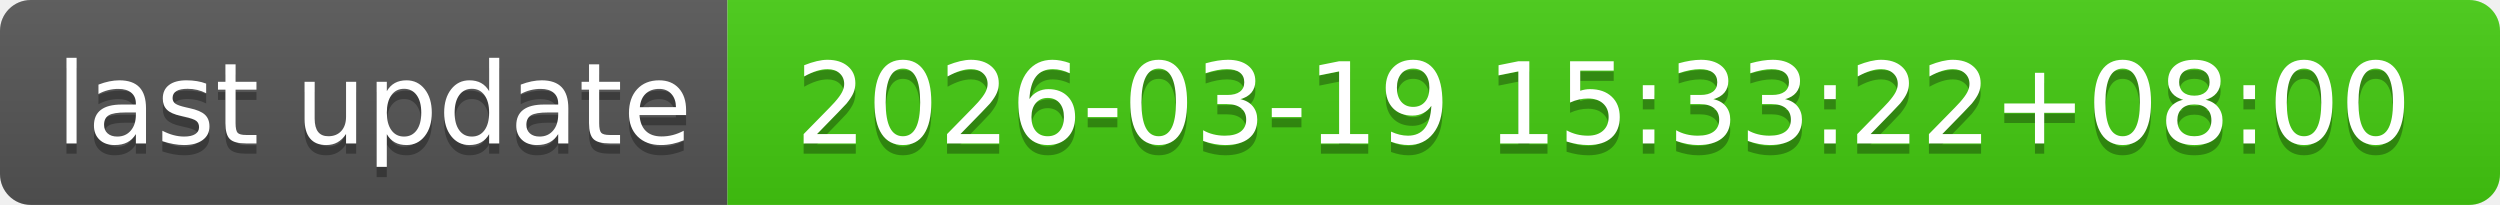
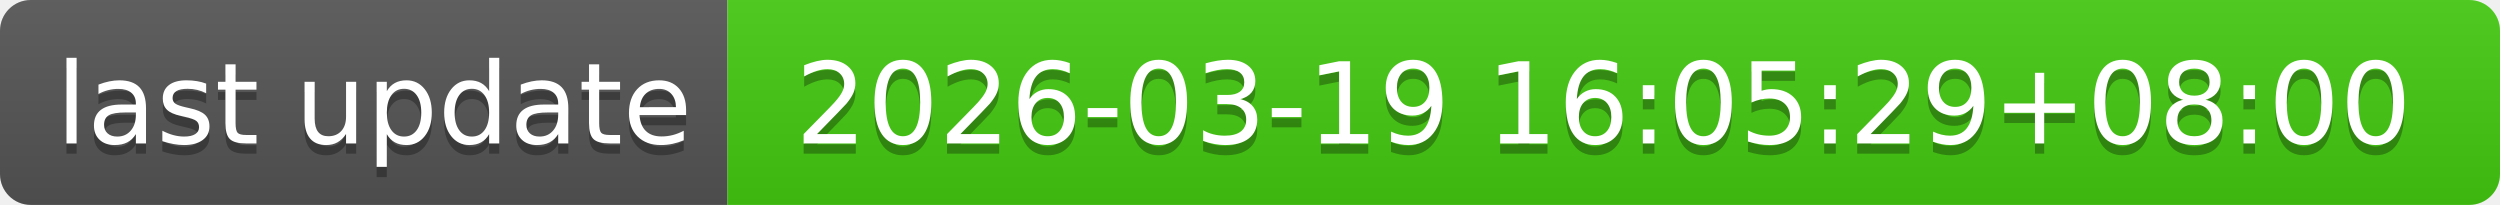
- <svg xmlns="http://www.w3.org/2000/svg" width="244" height="20" role="img" aria-label="last update: 2026-03-19 15:33:22+08:00">
+ <svg xmlns="http://www.w3.org/2000/svg" width="244" height="20" role="img" aria-label="last update: 2026-03-19 16:05:29+08:00">
  <linearGradient id="s" x2="0" y2="100%">
    <stop offset="0" stop-color="#bbb" stop-opacity=".1" />
    <stop offset="1" stop-opacity=".1" />
  </linearGradient>
  <clipPath id="r">
    <rect width="244" height="20" rx="3" fill="#fff" />
  </clipPath>
  <g clip-path="url(#r)">
    <rect width="71" height="20" fill="#555" />
    <rect x="71" width="173" height="20" fill="#4c1" />
    <rect width="244" height="20" fill="url(#s)" />
  </g>
  <g fill="#fff" text-anchor="middle" font-family="Verdana,Geneva,DejaVu Sans,sans-serif" text-rendering="geometricPrecision" font-size="110">
    <text aria-hidden="true" x="365" y="150" fill="#010101" fill-opacity=".3" transform="scale(.1)" textLength="610">last update</text>
    <text x="365" y="140" transform="scale(.1)" fill="#fff" textLength="610">last update</text>
-     <text aria-hidden="true" x="1565" y="150" fill="#010101" fill-opacity=".3" transform="scale(.1)" textLength="1630">2026-03-19 15:33:22+08:00</text>
-     <text x="1565" y="140" transform="scale(.1)" fill="#fff" textLength="1630">2026-03-19 15:33:22+08:00</text>
+     <text aria-hidden="true" x="1565" y="150" fill="#010101" fill-opacity=".3" transform="scale(.1)" textLength="1630">2026-03-19 16:05:29+08:00</text>
+     <text x="1565" y="140" transform="scale(.1)" fill="#fff" textLength="1630">2026-03-19 16:05:29+08:00</text>
  </g>
</svg>
